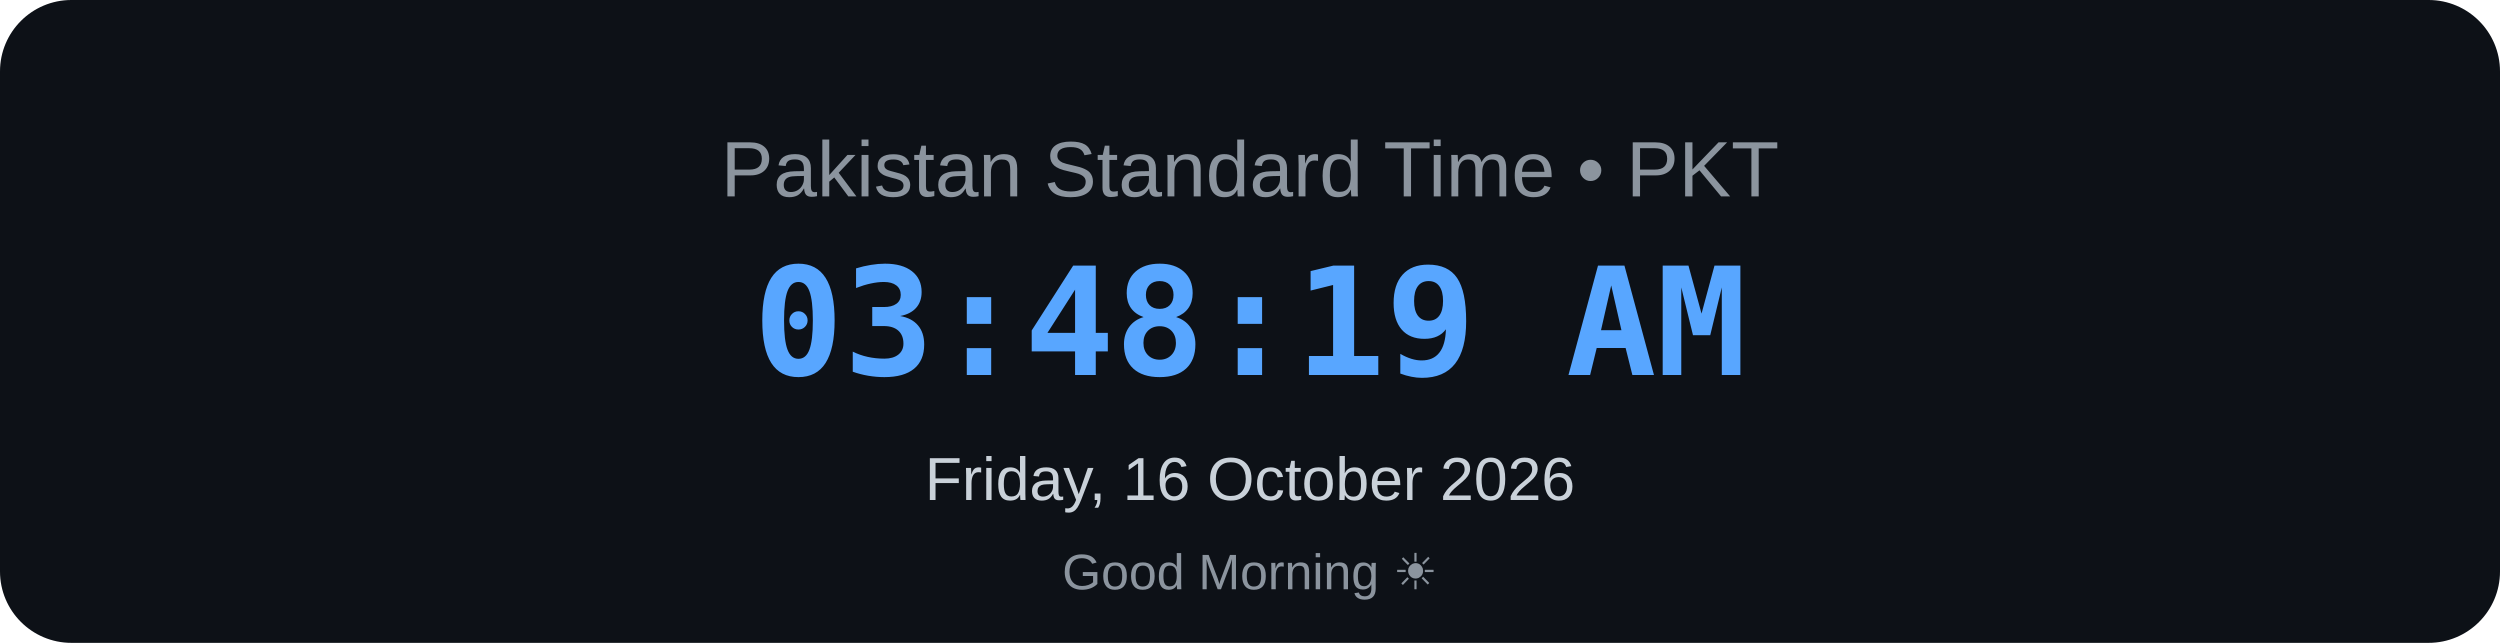
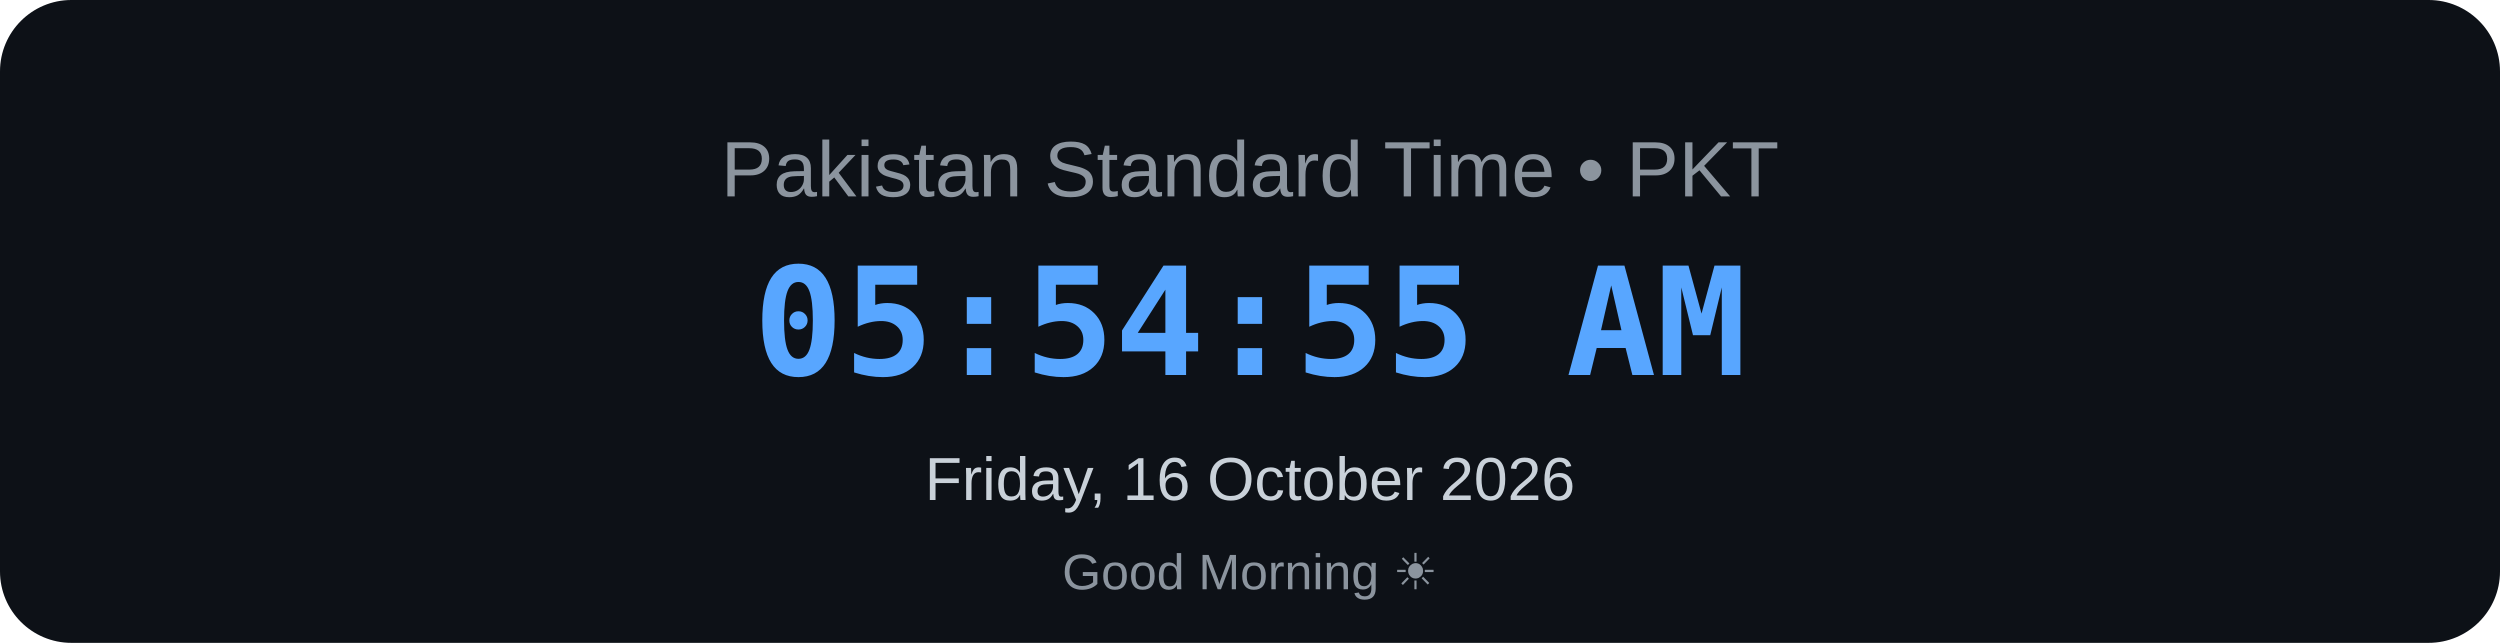
<svg xmlns="http://www.w3.org/2000/svg" width="700" height="180" viewBox="0 0 700 180">
  <rect width="700" height="180" rx="20" fill="#0d1117" />
  <text x="350" y="55" text-anchor="middle" font-family="Arial, sans-serif" font-size="22" fill="#8b949e">
    Pakistan Standard Time • PKT
</text>
  <text x="350" y="105" text-anchor="middle" font-family="monospace" font-size="42" font-weight="bold" fill="#58a6ff">
-     03:48:19 AM
+     05:54:55 AM
</text>
  <text x="350" y="140" text-anchor="middle" font-family="Arial, sans-serif" font-size="17" fill="#c9d1d9">
    Friday, 16 October 2026
</text>
  <text x="350" y="165" text-anchor="middle" font-family="Arial, sans-serif" font-size="14" fill="#8b949e">
    Good Morning ☀
</text>
</svg>
